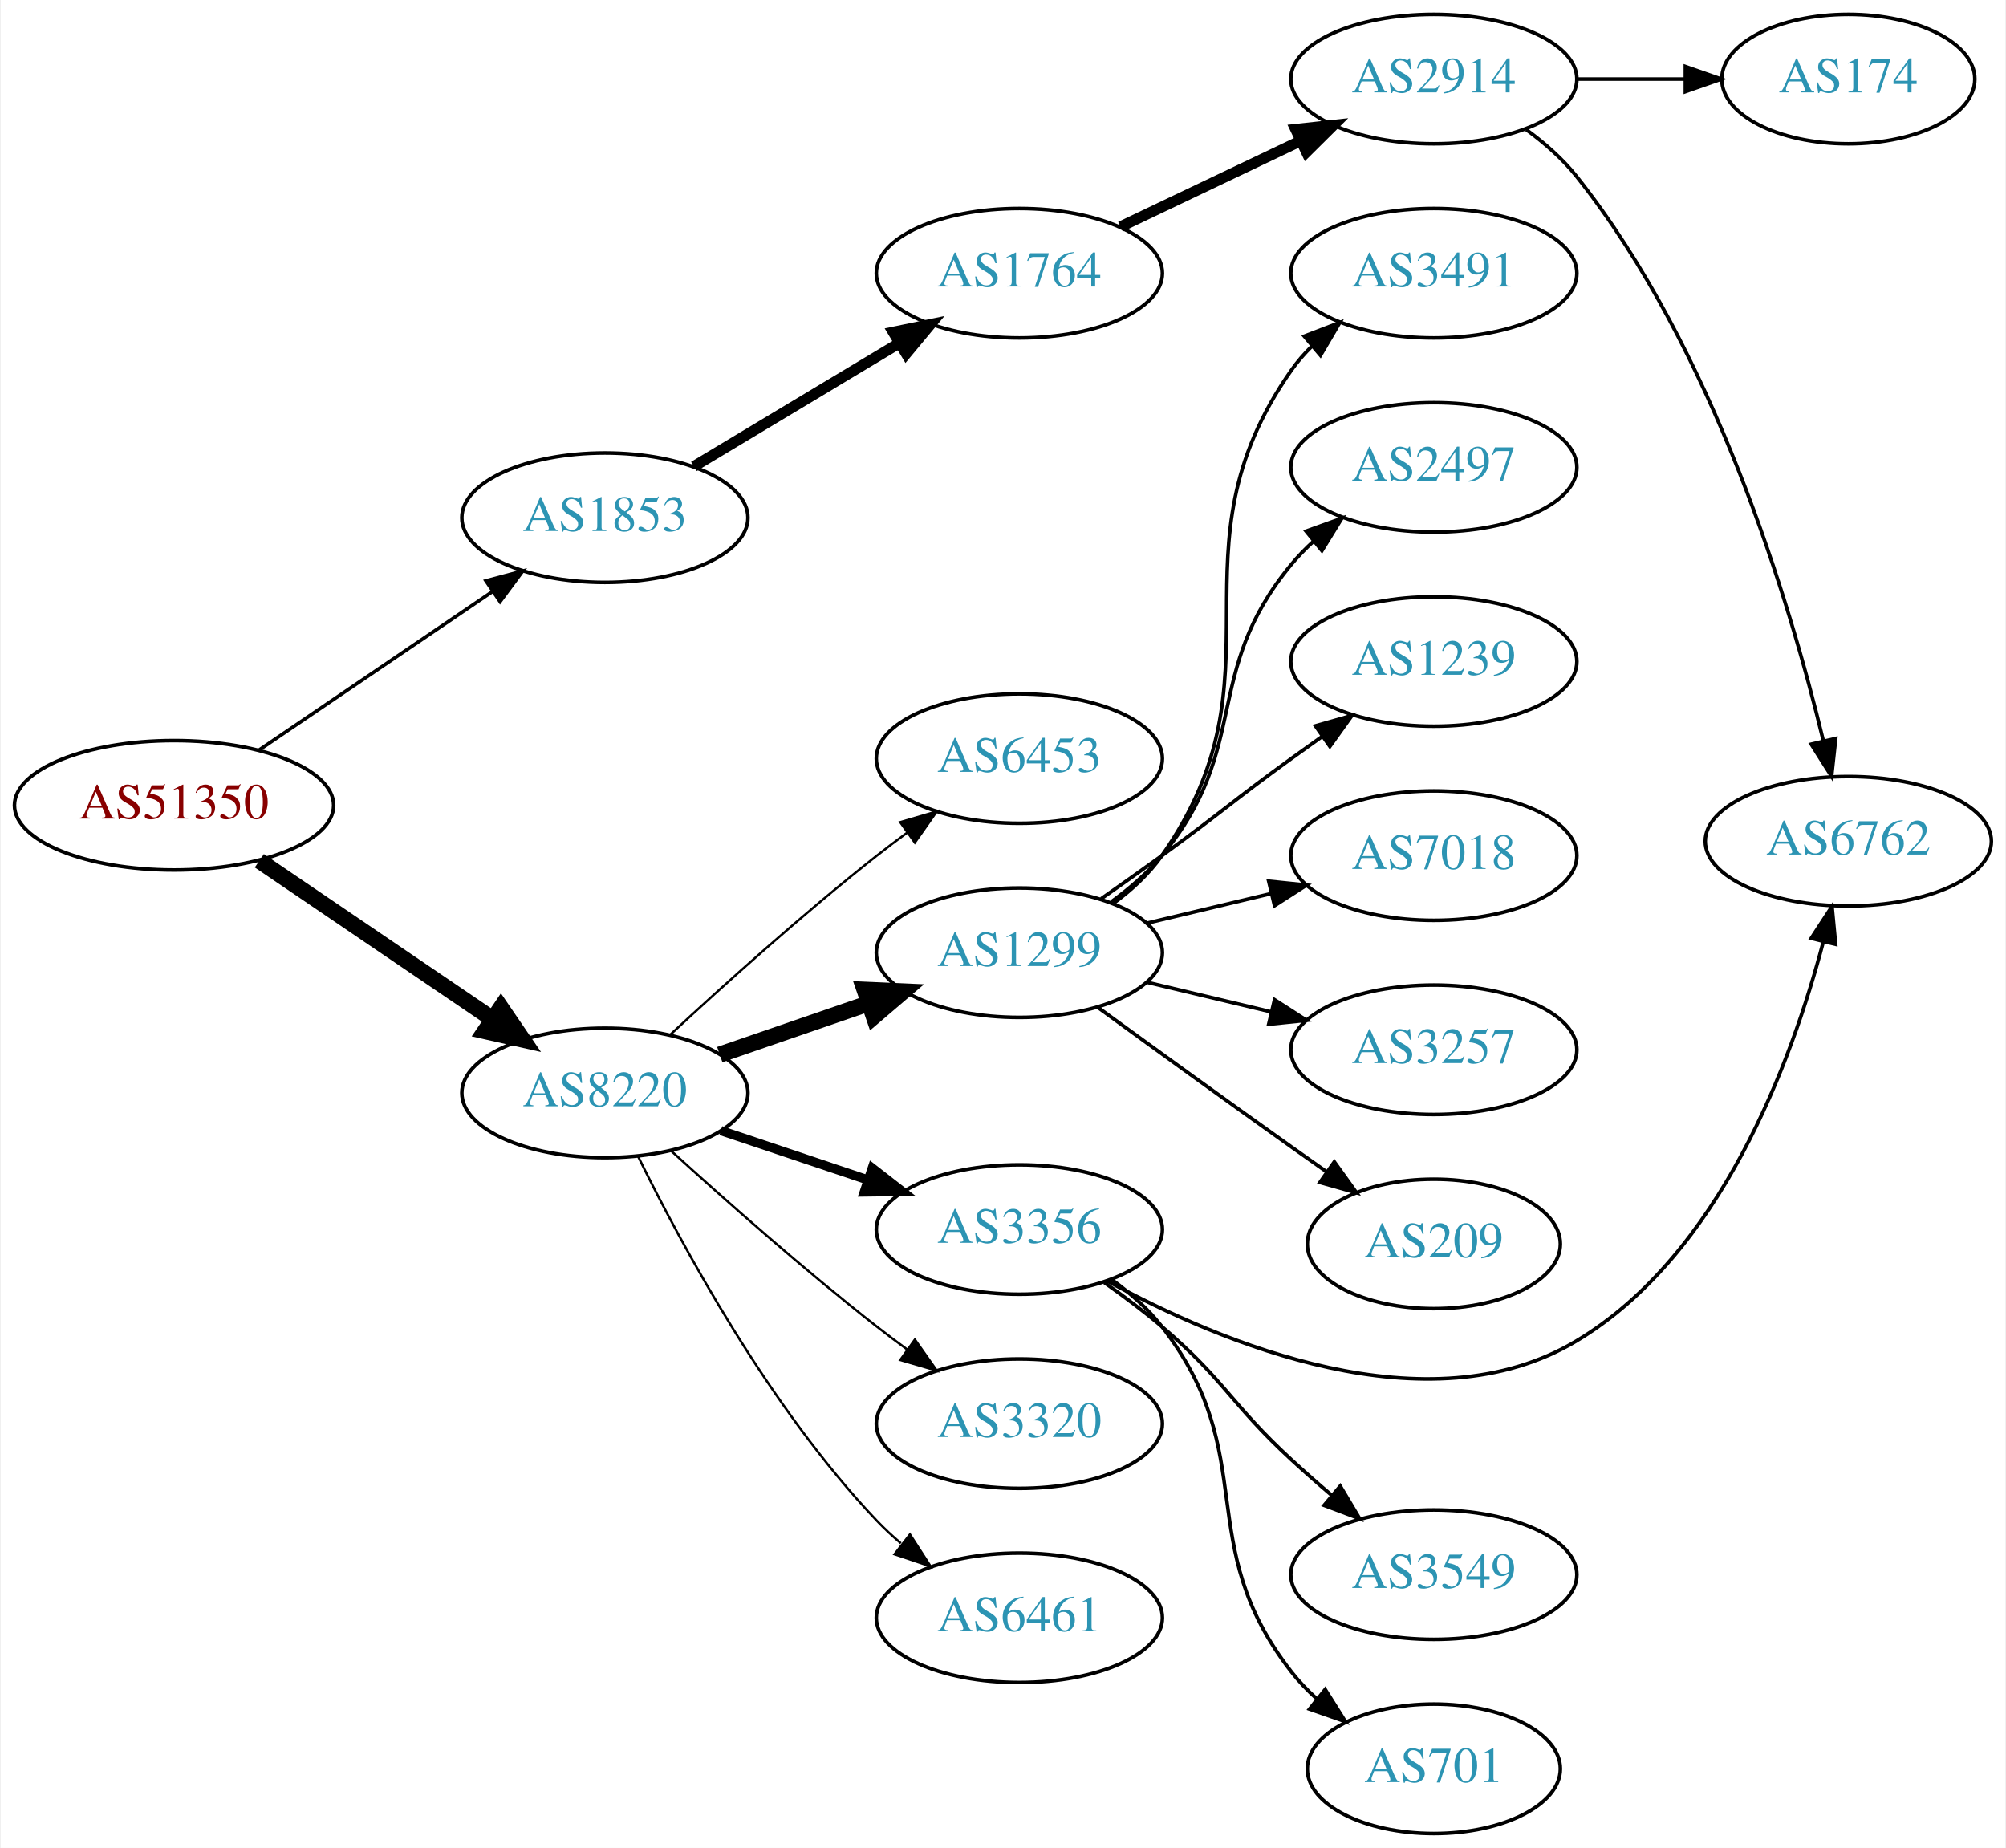
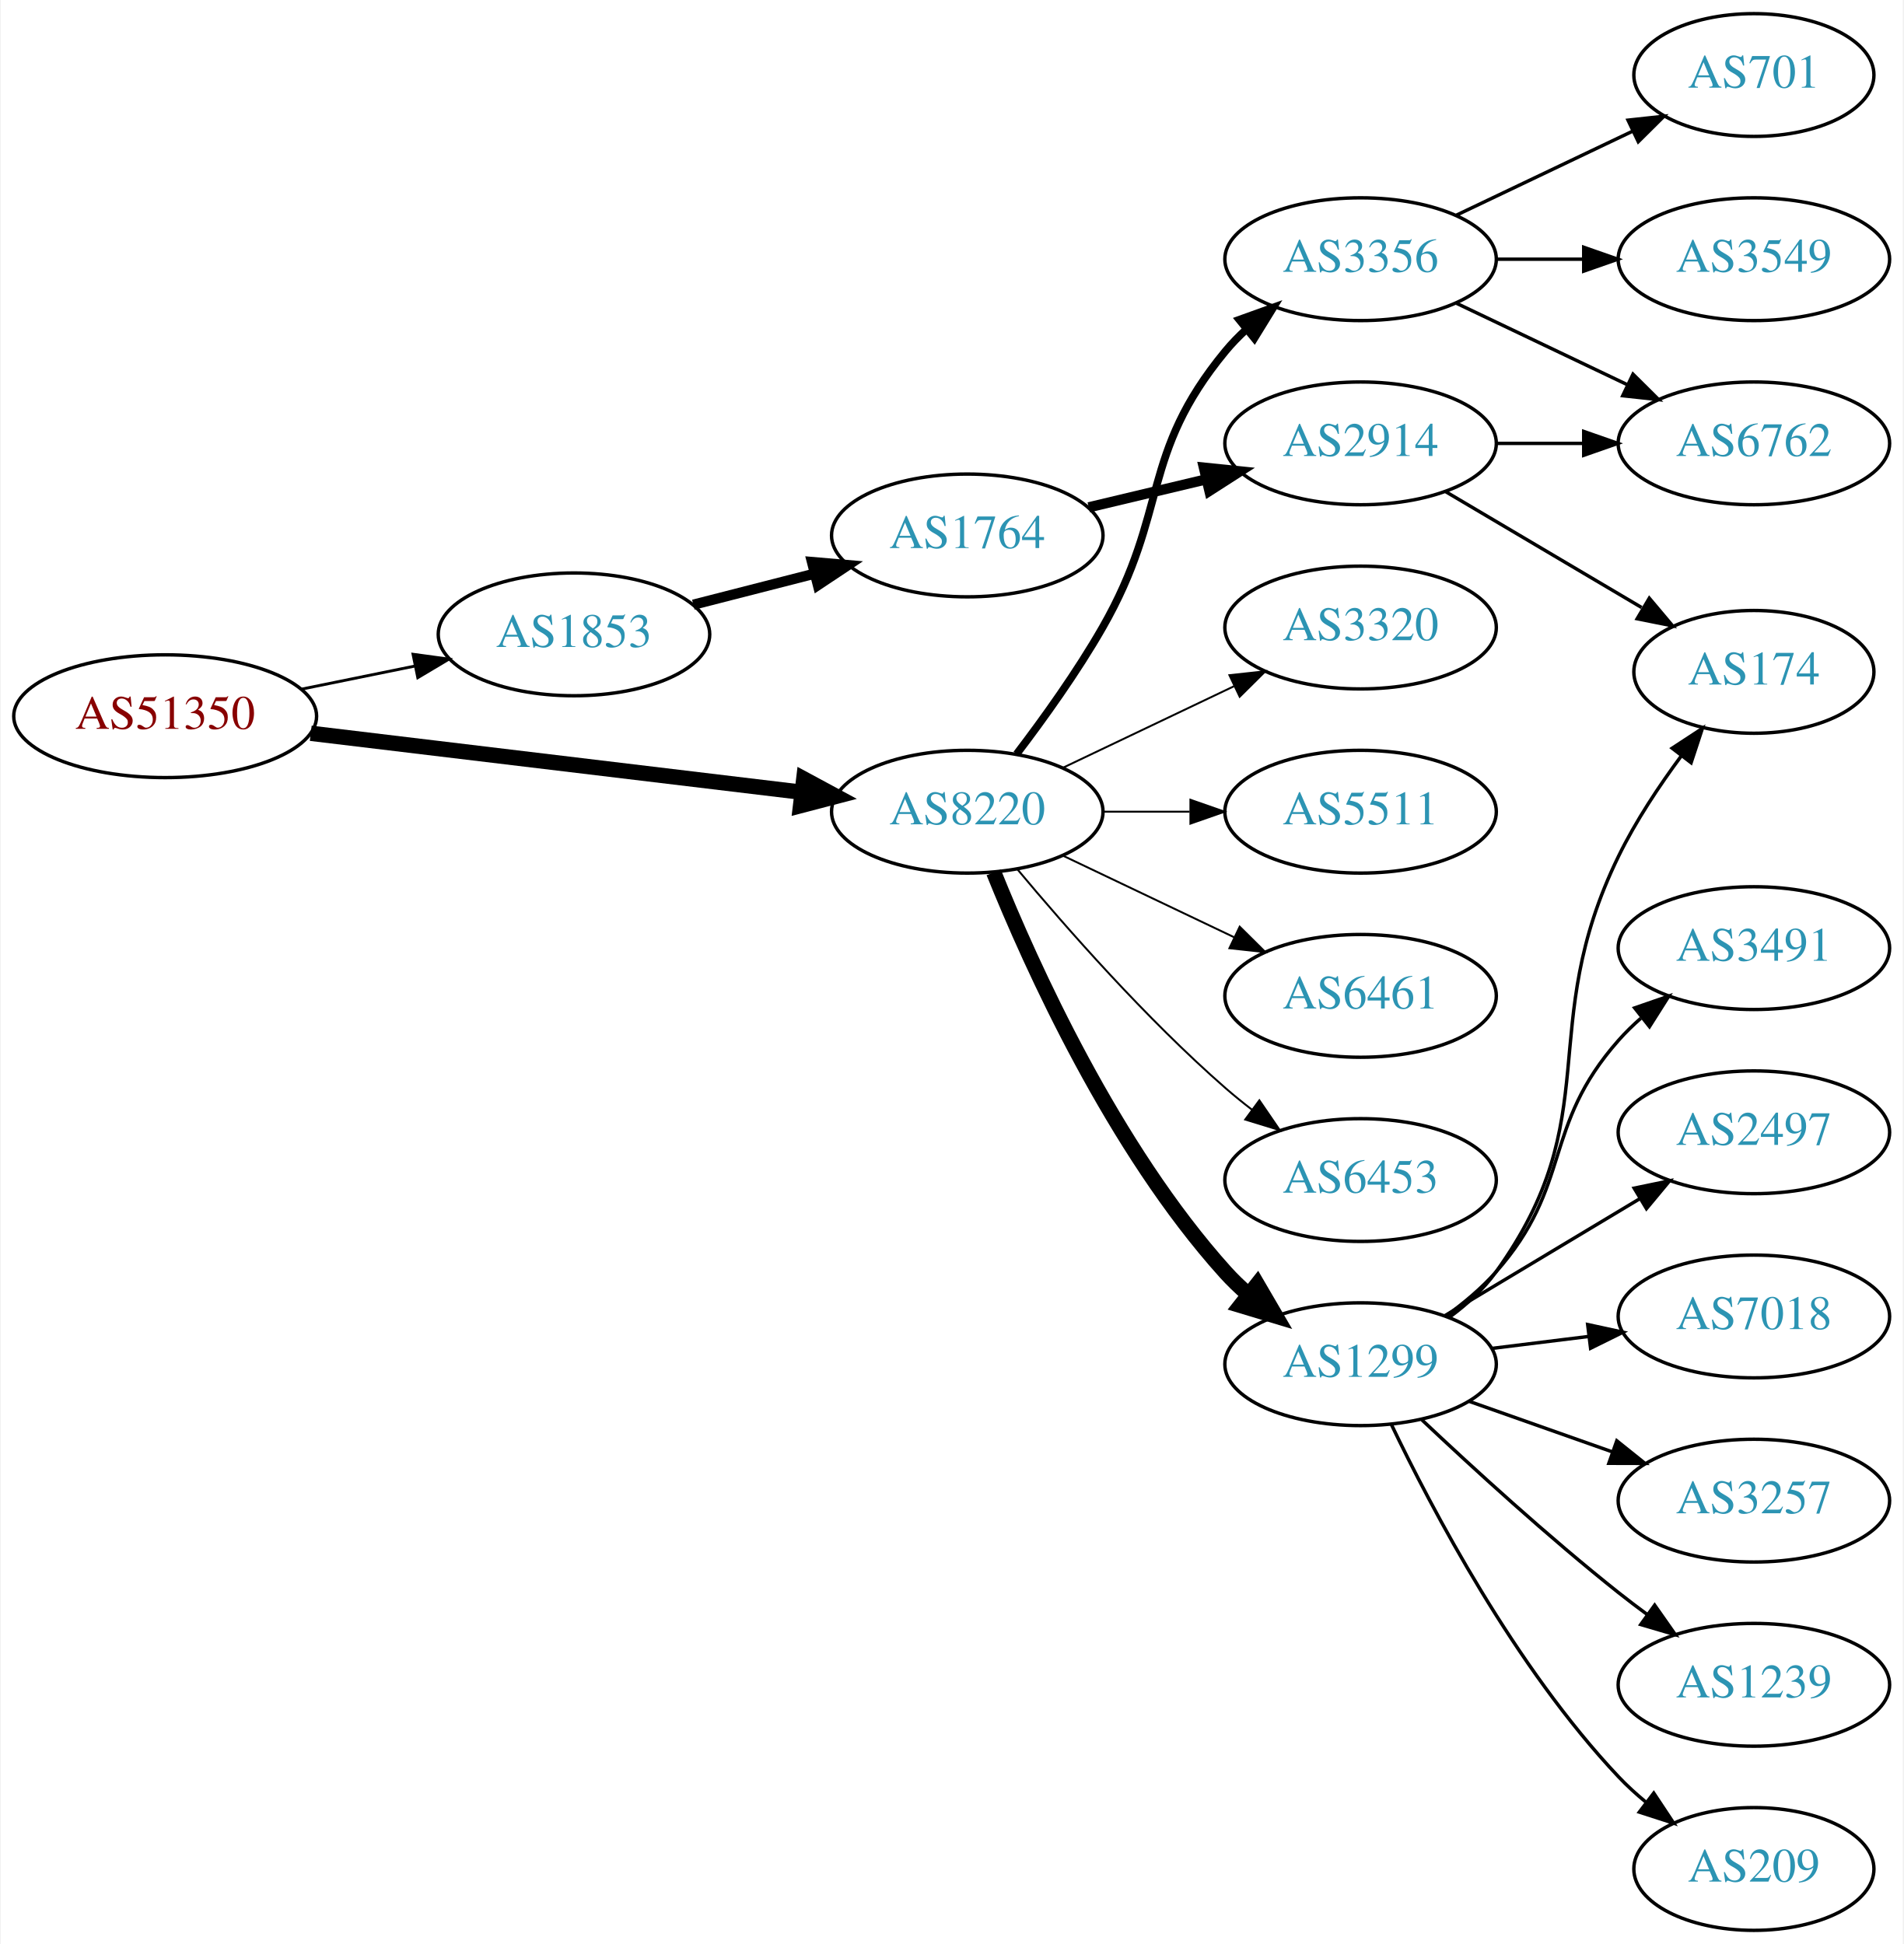
- <svg xmlns="http://www.w3.org/2000/svg" xmlns:xlink="http://www.w3.org/1999/xlink" width="558pt" height="514pt" viewBox="0.00 0.00 557.56 514.00">
-   <g id="graph0" class="graph" transform="scale(1 1) rotate(0) translate(4 510)">
-     <polygon fill="white" stroke="none" points="-4,4 -4,-510 553.564,-510 553.564,4 -4,4" />
+ <svg xmlns="http://www.w3.org/2000/svg" xmlns:xlink="http://www.w3.org/1999/xlink" width="558pt" height="570pt" viewBox="0.00 0.00 557.56 570.00">
+   <g id="graph0" class="graph" transform="scale(1 1) rotate(0) translate(4 566)">
+     <polygon fill="white" stroke="none" points="-4,4 -4,-566 553.564,-566 553.564,4 -4,4" />
    <g id="node1" class="node">
      <g id="a_node1">
        <a xlink:href="/asn/51350" xlink:title="AS51350 ~ Fachhochschule Technikum Wien [AT]">
-           <ellipse fill="#ffffff" stroke="black" cx="44.196" cy="-286" rx="44.393" ry="18" />
-           <text text-anchor="middle" x="44.196" y="-282.3" font-family="Times,serif" font-size="14.00" fill="#880000">AS51350</text>
+           <ellipse fill="#ffffff" stroke="black" cx="44.196" cy="-356" rx="44.393" ry="18" />
+           <text text-anchor="middle" x="44.196" y="-352.3" font-family="Times,serif" font-size="14.00" fill="#880000">AS51350</text>
        </a>
      </g>
    </g>
    <g id="node2" class="node">
      <g id="a_node2">
        <a xlink:href="/asn/1853" xlink:title="AS1853 ~ ACOnet Backbone [AT]">
-           <ellipse fill="#ffffff" stroke="black" cx="164.039" cy="-366" rx="39.794" ry="18" />
-           <text text-anchor="middle" x="164.039" y="-362.3" font-family="Times,serif" font-size="14.00" fill="#2c94b3">AS1853</text>
+           <ellipse fill="#ffffff" stroke="black" cx="164.039" cy="-380" rx="39.794" ry="18" />
+           <text text-anchor="middle" x="164.039" y="-376.3" font-family="Times,serif" font-size="14.00" fill="#2c94b3">AS1853</text>
        </a>
      </g>
    </g>
    <g id="edge1" class="edge">
-       <path fill="none" stroke="black" stroke-width="0.964" d="M67.917,-301.425C86.328,-313.923 112.436,-331.648 132.644,-345.366" />
-       <polygon fill="black" stroke="black" stroke-width="0.964" points="130.944,-348.442 141.184,-351.163 134.876,-342.651 130.944,-348.442" />
+       <path fill="none" stroke="black" stroke-width="0.844" d="M84.109,-363.925C94.785,-366.099 106.456,-368.476 117.47,-370.719" />
+       <polygon fill="black" stroke="black" stroke-width="0.844" points="116.855,-374.166 127.352,-372.732 118.252,-367.307 116.855,-374.166" />
    </g>
    <g id="node3" class="node">
      <g id="a_node3">
        <a xlink:href="/asn/8220" xlink:title="AS8220 ~ COLT [GB]">
-           <ellipse fill="#ffffff" stroke="black" cx="164.039" cy="-206" rx="39.794" ry="18" />
-           <text text-anchor="middle" x="164.039" y="-202.3" font-family="Times,serif" font-size="14.00" fill="#2c94b3">AS8220</text>
+           <ellipse fill="#ffffff" stroke="black" cx="279.332" cy="-328" rx="39.794" ry="18" />
+           <text text-anchor="middle" x="279.332" y="-324.3" font-family="Times,serif" font-size="14.00" fill="#2c94b3">AS8220</text>
        </a>
      </g>
    </g>
    <g id="edge2" class="edge">
-       <path fill="none" stroke="black" stroke-width="4.5" d="M67.917,-270.575C86.328,-258.077 112.436,-240.352 132.644,-226.634" />
-       <polygon fill="black" stroke="black" stroke-width="4.5" points="135.122,-229.711 141.184,-220.837 130.699,-223.196 135.122,-229.711" />
+       <path fill="none" stroke="black" stroke-width="4.5" d="M86.876,-350.994C127.289,-346.141 188.527,-338.786 230.812,-333.707" />
+       <polygon fill="black" stroke="black" stroke-width="4.5" points="231.403,-337.602 240.862,-332.5 230.464,-329.783 231.403,-337.602" />
    </g>
    <g id="node4" class="node">
      <g id="a_node4">
        <a xlink:href="/asn/1764" xlink:title="AS1764 ~ NEXTLAYER-AS [AT]">
-           <ellipse fill="#ffffff" stroke="black" cx="279.332" cy="-434" rx="39.794" ry="18" />
-           <text text-anchor="middle" x="279.332" y="-430.3" font-family="Times,serif" font-size="14.00" fill="#2c94b3">AS1764</text>
+           <ellipse fill="#ffffff" stroke="black" cx="279.332" cy="-409" rx="39.794" ry="18" />
+           <text text-anchor="middle" x="279.332" y="-405.3" font-family="Times,serif" font-size="14.00" fill="#2c94b3">AS1764</text>
        </a>
      </g>
    </g>
    <g id="edge3" class="edge">
-       <path fill="none" stroke="black" stroke-width="3" d="M188.789,-380.255C205.405,-390.229 227.801,-403.671 246.038,-414.617" />
-       <polygon fill="black" stroke="black" stroke-width="3" points="244.238,-417.618 254.613,-419.764 247.84,-411.616 244.238,-417.618" />
+       <path fill="none" stroke="black" stroke-width="3" d="M199.03,-388.701C210.233,-391.568 222.85,-394.798 234.671,-397.824" />
+       <polygon fill="black" stroke="black" stroke-width="3" points="233.808,-401.216 244.364,-400.305 235.544,-394.435 233.808,-401.216" />
    </g>
    <g id="node8" class="node">
      <g id="a_node8">
-         <a xlink:href="/asn/6453" xlink:title="AS6453 ~ TATA COMMUNICATIONS (AMERICA) INC [US]">
-           <ellipse fill="#ffffff" stroke="black" cx="279.332" cy="-299" rx="39.794" ry="18" />
-           <text text-anchor="middle" x="279.332" y="-295.3" font-family="Times,serif" font-size="14.00" fill="#2c94b3">AS6453</text>
+         <a xlink:href="/asn/3356" xlink:title="AS3356 ~ Level 3 Parent, LLC [US]">
+           <ellipse fill="#ffffff" stroke="black" cx="394.625" cy="-490" rx="39.794" ry="18" />
+           <text text-anchor="middle" x="394.625" y="-486.3" font-family="Times,serif" font-size="14.00" fill="#2c94b3">AS3356</text>
        </a>
      </g>
    </g>
    <g id="edge7" class="edge">
-       <path fill="none" stroke="black" stroke-width="0.643" d="M182.052,-222.047C196.878,-235.784 219.161,-255.843 239.685,-272 242.404,-274.141 245.279,-276.311 248.185,-278.442" />
-       <polygon fill="black" stroke="black" stroke-width="0.643" points="246.181,-281.312 256.349,-284.29 250.257,-275.621 246.181,-281.312" />
+       <path fill="none" stroke="black" stroke-width="2.25" d="M293.793,-344.913C301.686,-355.27 311.535,-368.992 318.978,-382 338.543,-416.194 329.913,-432.606 354.978,-463 356.833,-465.25 358.92,-467.396 361.139,-469.424" />
+       <polygon fill="black" stroke="black" stroke-width="2.25" points="359.075,-472.256 369.044,-475.844 363.488,-466.823 359.075,-472.256" />
    </g>
    <g id="node9" class="node">
      <g id="a_node9">
-         <a xlink:href="/asn/1299" xlink:title="AS1299 ~ Telia Carrier [EU]">
-           <ellipse fill="#ffffff" stroke="black" cx="279.332" cy="-245" rx="39.794" ry="18" />
-           <text text-anchor="middle" x="279.332" y="-241.3" font-family="Times,serif" font-size="14.00" fill="#2c94b3">AS1299</text>
+         <a xlink:href="/asn/6453" xlink:title="AS6453 ~ TATA COMMUNICATIONS (AMERICA) INC [US]">
+           <ellipse fill="#ffffff" stroke="black" cx="394.625" cy="-220" rx="39.794" ry="18" />
+           <text text-anchor="middle" x="394.625" y="-216.3" font-family="Times,serif" font-size="14.00" fill="#2c94b3">AS6453</text>
        </a>
      </g>
    </g>
    <g id="edge8" class="edge">
-       <path fill="none" stroke="black" stroke-width="4.5" d="M195.996,-216.657C208.755,-221.049 223.718,-226.2 237.364,-230.897" />
-       <polygon fill="black" stroke="black" stroke-width="4.5" points="236.28,-234.689 247.018,-234.22 238.844,-227.242 236.28,-234.689" />
+       <path fill="none" stroke="black" stroke-width="0.562" d="M293.962,-311.183C308.244,-294.071 331.791,-267.255 354.978,-247 357.444,-244.846 360.082,-242.706 362.78,-240.628" />
+       <polygon fill="black" stroke="black" stroke-width="0.562" points="364.953,-243.375 370.934,-234.63 360.805,-237.736 364.953,-243.375" />
    </g>
    <g id="node10" class="node">
      <g id="a_node10">
-         <a xlink:href="/asn/3356" xlink:title="AS3356 ~ Level 3 Parent, LLC [US]">
-           <ellipse fill="#ffffff" stroke="black" cx="279.332" cy="-168" rx="39.794" ry="18" />
-           <text text-anchor="middle" x="279.332" y="-164.3" font-family="Times,serif" font-size="14.00" fill="#2c94b3">AS3356</text>
+         <a xlink:href="/asn/1299" xlink:title="AS1299 ~ Telia Carrier [EU]">
+           <ellipse fill="#ffffff" stroke="black" cx="394.625" cy="-166" rx="39.794" ry="18" />
+           <text text-anchor="middle" x="394.625" y="-162.3" font-family="Times,serif" font-size="14.00" fill="#2c94b3">AS1299</text>
        </a>
      </g>
    </g>
    <g id="edge9" class="edge">
-       <path fill="none" stroke="black" stroke-width="2.571" d="M196.296,-195.516C208.945,-191.273 223.724,-186.316 237.226,-181.788" />
-       <polygon fill="black" stroke="black" stroke-width="2.571" points="238.415,-185.08 246.783,-178.582 236.189,-178.444 238.415,-185.08" />
+       <path fill="none" stroke="black" stroke-width="4.5" d="M287.079,-310.213C298.13,-282.757 322.184,-229.422 354.978,-193 356.98,-190.776 359.199,-188.637 361.532,-186.603" />
+       <polygon fill="black" stroke="black" stroke-width="4.5" points="364.333,-189.409 369.751,-180.127 359.459,-183.223 364.333,-189.409" />
    </g>
    <g id="node11" class="node">
      <g id="a_node11">
        <a xlink:href="/asn/3320" xlink:title="AS3320 ~ DTAG [DE]">
-           <ellipse fill="#ffffff" stroke="black" cx="279.332" cy="-114" rx="39.794" ry="18" />
-           <text text-anchor="middle" x="279.332" y="-110.3" font-family="Times,serif" font-size="14.00" fill="#2c94b3">AS3320</text>
+           <ellipse fill="#ffffff" stroke="black" cx="394.625" cy="-382" rx="39.794" ry="18" />
+           <text text-anchor="middle" x="394.625" y="-378.3" font-family="Times,serif" font-size="14.00" fill="#2c94b3">AS3320</text>
        </a>
      </g>
    </g>
    <g id="edge10" class="edge">
-       <path fill="none" stroke="black" stroke-width="0.643" d="M182.386,-189.958C197.235,-176.456 219.372,-156.867 239.685,-141 242.412,-138.87 245.293,-136.707 248.202,-134.58" />
-       <polygon fill="black" stroke="black" stroke-width="0.643" points="250.272,-137.402 256.371,-128.738 246.201,-131.708 250.272,-137.402" />
+       <path fill="none" stroke="black" stroke-width="0.562" d="M307.468,-340.934C322.462,-348.081 341.283,-357.052 357.506,-364.785" />
+       <polygon fill="black" stroke="black" stroke-width="0.562" points="356.177,-368.028 366.71,-369.171 359.188,-361.709 356.177,-368.028" />
    </g>
    <g id="node12" class="node">
      <g id="a_node12">
+         <a xlink:href="/asn/5511" xlink:title="AS5511 ~ Orange S.A. [FR]">
+           <ellipse fill="#ffffff" stroke="black" cx="394.625" cy="-328" rx="39.794" ry="18" />
+           <text text-anchor="middle" x="394.625" y="-324.3" font-family="Times,serif" font-size="14.00" fill="#2c94b3">AS5511</text>
+         </a>
+       </g>
+     </g>
+     <g id="edge11" class="edge">
+       <path fill="none" stroke="black" stroke-width="0.562" d="M319.004,-328C327.207,-328 335.971,-328 344.503,-328" />
+       <polygon fill="black" stroke="black" stroke-width="0.562" points="344.742,-331.5 354.742,-328 344.742,-324.5 344.742,-331.5" />
+     </g>
+     <g id="node13" class="node">
+       <g id="a_node13">
        <a xlink:href="/asn/6461" xlink:title="AS6461 ~ Zayo Bandwidth [US]">
-           <ellipse fill="#ffffff" stroke="black" cx="279.332" cy="-60" rx="39.794" ry="18" />
-           <text text-anchor="middle" x="279.332" y="-56.3" font-family="Times,serif" font-size="14.00" fill="#2c94b3">AS6461</text>
-         </a>
-       </g>
-     </g>
-     <g id="edge11" class="edge">
-       <path fill="none" stroke="black" stroke-width="0.643" d="M173.271,-188.348C185.361,-163.695 209.759,-118.447 239.685,-87 241.748,-84.832 244.01,-82.733 246.372,-80.727" />
-       <polygon fill="black" stroke="black" stroke-width="0.643" points="248.895,-83.199 254.645,-74.3 244.601,-77.671 248.895,-83.199" />
+           <ellipse fill="#ffffff" stroke="black" cx="394.625" cy="-274" rx="39.794" ry="18" />
+           <text text-anchor="middle" x="394.625" y="-270.3" font-family="Times,serif" font-size="14.00" fill="#2c94b3">AS6461</text>
+         </a>
+       </g>
+     </g>
+     <g id="edge12" class="edge">
+       <path fill="none" stroke="black" stroke-width="0.562" d="M307.468,-315.066C322.462,-307.919 341.283,-298.948 357.506,-291.215" />
+       <polygon fill="black" stroke="black" stroke-width="0.562" points="359.188,-294.291 366.71,-286.829 356.177,-287.972 359.188,-294.291" />
    </g>
    <g id="node5" class="node">
      <g id="a_node5">
        <a xlink:href="/asn/2914" xlink:title="AS2914 ~ NTT America, Inc. [US]">
-           <ellipse fill="#ffffff" stroke="black" cx="394.625" cy="-488" rx="39.794" ry="18" />
-           <text text-anchor="middle" x="394.625" y="-484.3" font-family="Times,serif" font-size="14.00" fill="#2c94b3">AS2914</text>
+           <ellipse fill="#ffffff" stroke="black" cx="394.625" cy="-436" rx="39.794" ry="18" />
+           <text text-anchor="middle" x="394.625" y="-432.3" font-family="Times,serif" font-size="14.00" fill="#2c94b3">AS2914</text>
        </a>
      </g>
    </g>
    <g id="edge4" class="edge">
-       <path fill="none" stroke="black" stroke-width="3" d="M307.468,-446.934C322.462,-454.081 341.283,-463.052 357.506,-470.785" />
-       <polygon fill="black" stroke="black" stroke-width="3" points="356.177,-474.028 366.71,-475.171 359.188,-467.709 356.177,-474.028" />
+       <path fill="none" stroke="black" stroke-width="3" d="M314.939,-417.248C325.81,-419.838 337.964,-422.735 349.407,-425.462" />
+       <polygon fill="black" stroke="black" stroke-width="3" points="348.69,-428.889 359.229,-427.803 350.313,-422.08 348.69,-428.889" />
    </g>
    <g id="node6" class="node">
      <g id="a_node6">
-         <a xlink:href="/asn/6762" xlink:title="AS6762 ~ TELECOM ITALIA SPARKLE S.p.A. [IT]">
-           <ellipse fill="#ffffff" stroke="black" cx="509.918" cy="-276" rx="39.794" ry="18" />
-           <text text-anchor="middle" x="509.918" y="-272.3" font-family="Times,serif" font-size="14.00" fill="#2c94b3">AS6762</text>
+         <a xlink:href="/asn/174" xlink:title="AS174 ~ Cogent Communications [US]">
+           <ellipse fill="#ffffff" stroke="black" cx="509.918" cy="-369" rx="35.194" ry="18" />
+           <text text-anchor="middle" x="509.918" y="-365.3" font-family="Times,serif" font-size="14.00" fill="#2c94b3">AS174</text>
        </a>
      </g>
    </g>
    <g id="edge5" class="edge">
-       <path fill="none" stroke="black" d="M420.33,-473.944C425.418,-470.224 430.397,-465.867 434.271,-461 472.518,-412.947 493.595,-342.699 502.938,-304.062" />
-       <polygon fill="black" stroke="black" points="506.41,-304.58 505.266,-294.047 499.592,-302.994 506.41,-304.58" />
+       <path fill="none" stroke="black" d="M419.651,-421.791C436.355,-411.912 458.8,-398.639 477.004,-387.873" />
+       <polygon fill="black" stroke="black" points="479.259,-390.606 486.085,-382.503 475.696,-384.581 479.259,-390.606" />
    </g>
    <g id="node7" class="node">
      <g id="a_node7">
-         <a xlink:href="/asn/174" xlink:title="AS174 ~ Cogent Communications [US]">
-           <ellipse fill="#ffffff" stroke="black" cx="509.918" cy="-488" rx="35.194" ry="18" />
-           <text text-anchor="middle" x="509.918" y="-484.3" font-family="Times,serif" font-size="14.00" fill="#2c94b3">AS174</text>
+         <a xlink:href="/asn/6762" xlink:title="AS6762 ~ TELECOM ITALIA SPARKLE S.p.A. [IT]">
+           <ellipse fill="#ffffff" stroke="black" cx="509.918" cy="-436" rx="39.794" ry="18" />
+           <text text-anchor="middle" x="509.918" y="-432.3" font-family="Times,serif" font-size="14.00" fill="#2c94b3">AS6762</text>
        </a>
      </g>
    </g>
    <g id="edge6" class="edge">
-       <path fill="none" stroke="black" d="M434.297,-488C444.002,-488 454.493,-488 464.456,-488" />
-       <polygon fill="black" stroke="black" points="464.592,-491.5 474.592,-488 464.592,-484.5 464.592,-491.5" />
-     </g>
-     <g id="node13" class="node">
-       <g id="a_node13">
-         <a xlink:href="/asn/3491" xlink:title="AS3491 ~ PCCW Global, Inc. [US]">
-           <ellipse fill="#ffffff" stroke="black" cx="394.625" cy="-434" rx="39.794" ry="18" />
-           <text text-anchor="middle" x="394.625" y="-430.3" font-family="Times,serif" font-size="14.00" fill="#2c94b3">AS3491</text>
-         </a>
-       </g>
-     </g>
-     <g id="edge12" class="edge">
-       <path fill="none" stroke="black" d="M305.491,-258.716C310.555,-262.455 315.411,-266.904 318.978,-272 354.592,-322.869 319.365,-356.131 354.978,-407 356.65,-409.389 358.606,-411.635 360.733,-413.733" />
-       <polygon fill="black" stroke="black" points="358.573,-416.49 368.465,-420.284 363.097,-411.149 358.573,-416.49" />
+       <path fill="none" stroke="black" d="M434.297,-436C442.5,-436 451.264,-436 459.796,-436" />
+       <polygon fill="black" stroke="black" points="460.035,-439.5 470.035,-436 460.035,-432.5 460.035,-439.5" />
+     </g>
+     <g id="edge22" class="edge">
+       <path fill="none" stroke="black" d="M422.761,-477.066C437.755,-469.919 456.576,-460.948 472.799,-453.215" />
+       <polygon fill="black" stroke="black" points="474.481,-456.291 482.002,-448.829 471.469,-449.972 474.481,-456.291" />
+     </g>
+     <g id="node20" class="node">
+       <g id="a_node20">
+         <a xlink:href="/asn/3549" xlink:title="AS3549 ~ Level 3 Parent, LLC [US]">
+           <ellipse fill="#ffffff" stroke="black" cx="509.918" cy="-490" rx="39.794" ry="18" />
+           <text text-anchor="middle" x="509.918" y="-486.3" font-family="Times,serif" font-size="14.00" fill="#2c94b3">AS3549</text>
+         </a>
+       </g>
+     </g>
+     <g id="edge20" class="edge">
+       <path fill="none" stroke="black" d="M434.297,-490C442.5,-490 451.264,-490 459.796,-490" />
+       <polygon fill="black" stroke="black" points="460.035,-493.5 470.035,-490 460.035,-486.5 460.035,-493.5" />
+     </g>
+     <g id="node21" class="node">
+       <g id="a_node21">
+         <a xlink:href="/asn/701" xlink:title="AS701 ~ UUNET [US]">
+           <ellipse fill="#ffffff" stroke="black" cx="509.918" cy="-544" rx="35.194" ry="18" />
+           <text text-anchor="middle" x="509.918" y="-540.3" font-family="Times,serif" font-size="14.00" fill="#2c94b3">AS701</text>
+         </a>
+       </g>
+     </g>
+     <g id="edge21" class="edge">
+       <path fill="none" stroke="black" d="M422.761,-502.934C438.193,-510.29 457.678,-519.577 474.213,-527.459" />
+       <polygon fill="black" stroke="black" points="473.022,-530.768 483.555,-531.911 476.034,-524.449 473.022,-530.768" />
+     </g>
+     <g id="edge14" class="edge">
+       <path fill="none" stroke="black" d="M420.685,-179.787C425.754,-183.521 430.637,-187.952 434.271,-193 467.301,-238.881 445.475,-264.195 470.271,-315 475.253,-325.207 482.123,-335.555 488.691,-344.424" />
+       <polygon fill="black" stroke="black" points="485.962,-346.616 494.824,-352.421 491.516,-342.356 485.962,-346.616" />
    </g>
    <g id="node14" class="node">
      <g id="a_node14">
-         <a xlink:href="/asn/2497" xlink:title="AS2497 ~ Internet Initiative Japan Inc. [JP]">
-           <ellipse fill="#ffffff" stroke="black" cx="394.625" cy="-380" rx="39.794" ry="18" />
-           <text text-anchor="middle" x="394.625" y="-376.3" font-family="Times,serif" font-size="14.00" fill="#2c94b3">AS2497</text>
+         <a xlink:href="/asn/3491" xlink:title="AS3491 ~ PCCW Global, Inc. [US]">
+           <ellipse fill="#ffffff" stroke="black" cx="509.918" cy="-288" rx="39.794" ry="18" />
+           <text text-anchor="middle" x="509.918" y="-284.3" font-family="Times,serif" font-size="14.00" fill="#2c94b3">AS3491</text>
        </a>
      </g>
    </g>
    <g id="edge13" class="edge">
-       <path fill="none" stroke="black" d="M304.912,-259.156C310.007,-262.872 315.02,-267.201 318.978,-272 344.043,-302.394 329.913,-322.606 354.978,-353 356.833,-355.25 358.92,-357.396 361.139,-359.424" />
-       <polygon fill="black" stroke="black" points="359.075,-362.256 369.044,-365.844 363.488,-356.823 359.075,-362.256" />
+       <path fill="none" stroke="black" d="M419.561,-180.071C424.803,-183.842 430.043,-188.217 434.271,-193 456.921,-218.62 447.621,-235.38 470.271,-261 472.253,-263.242 474.457,-265.394 476.78,-267.437" />
+       <polygon fill="black" stroke="black" points="474.968,-270.466 484.981,-273.929 479.313,-264.978 474.968,-270.466" />
    </g>
    <g id="node15" class="node">
      <g id="a_node15">
-         <a xlink:href="/asn/1239" xlink:title="AS1239 ~ Sprint [US]">
-           <ellipse fill="#ffffff" stroke="black" cx="394.625" cy="-326" rx="39.794" ry="18" />
-           <text text-anchor="middle" x="394.625" y="-322.3" font-family="Times,serif" font-size="14.00" fill="#2c94b3">AS1239</text>
-         </a>
-       </g>
-     </g>
-     <g id="edge14" class="edge">
-       <path fill="none" stroke="black" d="M302.089,-260.009C307.623,-263.879 313.542,-268.064 318.978,-272 335.178,-283.729 338.778,-287.271 354.978,-299 357.781,-301.029 360.712,-303.125 363.653,-305.21" />
-       <polygon fill="black" stroke="black" points="361.675,-308.097 371.868,-310.991 365.704,-302.373 361.675,-308.097" />
+         <a xlink:href="/asn/2497" xlink:title="AS2497 ~ Internet Initiative Japan Inc. [JP]">
+           <ellipse fill="#ffffff" stroke="black" cx="509.918" cy="-234" rx="39.794" ry="18" />
+           <text text-anchor="middle" x="509.918" y="-230.3" font-family="Times,serif" font-size="14.00" fill="#2c94b3">AS2497</text>
+         </a>
+       </g>
+     </g>
+     <g id="edge15" class="edge">
+       <path fill="none" stroke="black" d="M419.374,-180.255C435.991,-190.229 458.387,-203.671 476.624,-214.617" />
+       <polygon fill="black" stroke="black" points="474.824,-217.618 485.199,-219.764 478.426,-211.616 474.824,-217.618" />
    </g>
    <g id="node16" class="node">
      <g id="a_node16">
        <a xlink:href="/asn/7018" xlink:title="AS7018 ~ AT&amp;T Services, Inc. [US]">
-           <ellipse fill="#ffffff" stroke="black" cx="394.625" cy="-272" rx="39.794" ry="18" />
-           <text text-anchor="middle" x="394.625" y="-268.3" font-family="Times,serif" font-size="14.00" fill="#2c94b3">AS7018</text>
-         </a>
-       </g>
-     </g>
-     <g id="edge15" class="edge">
-       <path fill="none" stroke="black" d="M314.939,-253.248C325.81,-255.838 337.964,-258.735 349.407,-261.462" />
-       <polygon fill="black" stroke="black" points="348.69,-264.889 359.229,-263.803 350.313,-258.08 348.69,-264.889" />
+           <ellipse fill="#ffffff" stroke="black" cx="509.918" cy="-180" rx="39.794" ry="18" />
+           <text text-anchor="middle" x="509.918" y="-176.3" font-family="Times,serif" font-size="14.00" fill="#2c94b3">AS7018</text>
+         </a>
+       </g>
+     </g>
+     <g id="edge16" class="edge">
+       <path fill="none" stroke="black" d="M433.035,-170.623C442.123,-171.746 451.96,-172.962 461.445,-174.134" />
+       <polygon fill="black" stroke="black" points="461.193,-177.629 471.546,-175.382 462.051,-170.682 461.193,-177.629" />
    </g>
    <g id="node17" class="node">
      <g id="a_node17">
        <a xlink:href="/asn/3257" xlink:title="AS3257 ~ GTT [DE]">
-           <ellipse fill="#ffffff" stroke="black" cx="394.625" cy="-218" rx="39.794" ry="18" />
-           <text text-anchor="middle" x="394.625" y="-214.3" font-family="Times,serif" font-size="14.00" fill="#2c94b3">AS3257</text>
-         </a>
-       </g>
-     </g>
-     <g id="edge16" class="edge">
-       <path fill="none" stroke="black" d="M314.939,-236.752C325.81,-234.162 337.964,-231.265 349.407,-228.538" />
-       <polygon fill="black" stroke="black" points="350.313,-231.92 359.229,-226.197 348.69,-225.111 350.313,-231.92" />
+           <ellipse fill="#ffffff" stroke="black" cx="509.918" cy="-126" rx="39.794" ry="18" />
+           <text text-anchor="middle" x="509.918" y="-122.3" font-family="Times,serif" font-size="14.00" fill="#2c94b3">AS3257</text>
+         </a>
+       </g>
+     </g>
+     <g id="edge17" class="edge">
+       <path fill="none" stroke="black" d="M426.582,-155.07C439.446,-150.528 454.552,-145.195 468.288,-140.345" />
+       <polygon fill="black" stroke="black" points="469.733,-143.547 477.997,-136.917 467.402,-136.946 469.733,-143.547" />
    </g>
    <g id="node18" class="node">
      <g id="a_node18">
-         <a xlink:href="/asn/209" xlink:title="AS209 ~ CenturyLink Communications, LLC [US]">
-           <ellipse fill="#ffffff" stroke="black" cx="394.625" cy="-164" rx="35.194" ry="18" />
-           <text text-anchor="middle" x="394.625" y="-160.3" font-family="Times,serif" font-size="14.00" fill="#2c94b3">AS209</text>
-         </a>
-       </g>
-     </g>
-     <g id="edge17" class="edge">
-       <path fill="none" stroke="black" d="M301.18,-229.778C316.114,-218.909 336.727,-203.975 354.978,-191 358.188,-188.718 361.557,-186.339 364.912,-183.982" />
-       <polygon fill="black" stroke="black" points="366.94,-186.834 373.123,-178.23 362.924,-181.101 366.94,-186.834" />
-     </g>
-     <g id="edge20" class="edge">
-       <path fill="none" stroke="black" d="M303.701,-153.743C335.448,-136.397 392.975,-112.303 434.271,-137 474.363,-160.977 494.166,-214.696 502.919,-247.889" />
-       <polygon fill="black" stroke="black" points="499.591,-249.01 505.385,-257.881 506.387,-247.333 499.591,-249.01" />
+         <a xlink:href="/asn/1239" xlink:title="AS1239 ~ Sprint [US]">
+           <ellipse fill="#ffffff" stroke="black" cx="509.918" cy="-72" rx="39.794" ry="18" />
+           <text text-anchor="middle" x="509.918" y="-68.3" font-family="Times,serif" font-size="14.00" fill="#2c94b3">AS1239</text>
+         </a>
+       </g>
+     </g>
+     <g id="edge18" class="edge">
+       <path fill="none" stroke="black" d="M412.6,-149.68C427.402,-135.716 449.671,-115.342 470.271,-99 472.982,-96.849 475.852,-94.672 478.754,-92.537" />
+       <polygon fill="black" stroke="black" points="480.828,-95.356 486.913,-86.683 476.748,-89.669 480.828,-95.356" />
    </g>
    <g id="node19" class="node">
      <g id="a_node19">
-         <a xlink:href="/asn/3549" xlink:title="AS3549 ~ Level 3 Parent, LLC [US]">
-           <ellipse fill="#ffffff" stroke="black" cx="394.625" cy="-72" rx="39.794" ry="18" />
-           <text text-anchor="middle" x="394.625" y="-68.3" font-family="Times,serif" font-size="14.00" fill="#2c94b3">AS3549</text>
-         </a>
-       </g>
-     </g>
-     <g id="edge18" class="edge">
-       <path fill="none" stroke="black" d="M302.94,-153.275C308.344,-149.467 313.989,-145.24 318.978,-141 336.46,-126.141 338.118,-119.561 354.978,-104 358.551,-100.703 362.403,-97.322 366.242,-94.051" />
-       <polygon fill="black" stroke="black" points="368.586,-96.653 374.012,-87.553 364.096,-91.284 368.586,-96.653" />
-     </g>
-     <g id="node20" class="node">
-       <g id="a_node20">
-         <a xlink:href="/asn/701" xlink:title="AS701 ~ UUNET [US]">
-           <ellipse fill="#ffffff" stroke="black" cx="394.625" cy="-18" rx="35.194" ry="18" />
-           <text text-anchor="middle" x="394.625" y="-14.3" font-family="Times,serif" font-size="14.00" fill="#2c94b3">AS701</text>
+         <a xlink:href="/asn/209" xlink:title="AS209 ~ CenturyLink Communications, LLC [US]">
+           <ellipse fill="#ffffff" stroke="black" cx="509.918" cy="-18" rx="35.194" ry="18" />
+           <text text-anchor="middle" x="509.918" y="-14.3" font-family="Times,serif" font-size="14.00" fill="#2c94b3">AS209</text>
        </a>
      </g>
    </g>
    <g id="edge19" class="edge">
-       <path fill="none" stroke="black" d="M305.127,-154.015C310.21,-150.291 315.165,-145.915 318.978,-141 346.912,-104.998 327.044,-81.002 354.978,-45 357.035,-42.349 359.425,-39.854 361.987,-37.534" />
-       <polygon fill="black" stroke="black" points="364.4,-40.087 370.035,-31.115 360.035,-34.614 364.4,-40.087" />
+       <path fill="none" stroke="black" d="M403.588,-148.462C415.526,-123.48 439.933,-77.12 470.271,-45 472.705,-42.423 475.422,-39.945 478.256,-37.606" />
+       <polygon fill="black" stroke="black" points="480.563,-40.249 486.416,-31.418 476.333,-34.672 480.563,-40.249" />
    </g>
  </g>
</svg>
